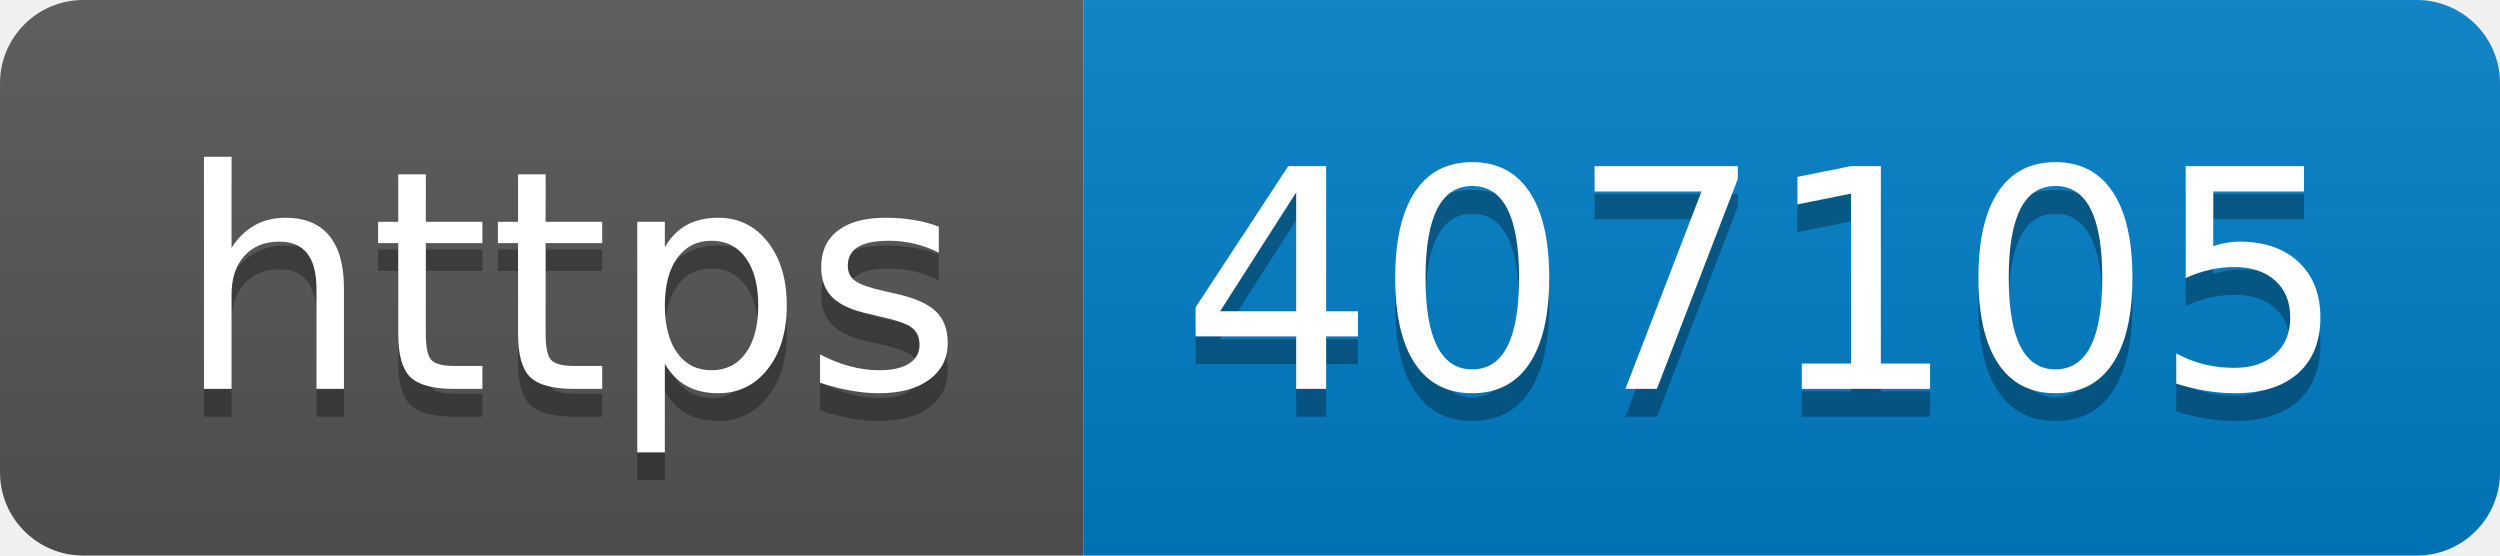
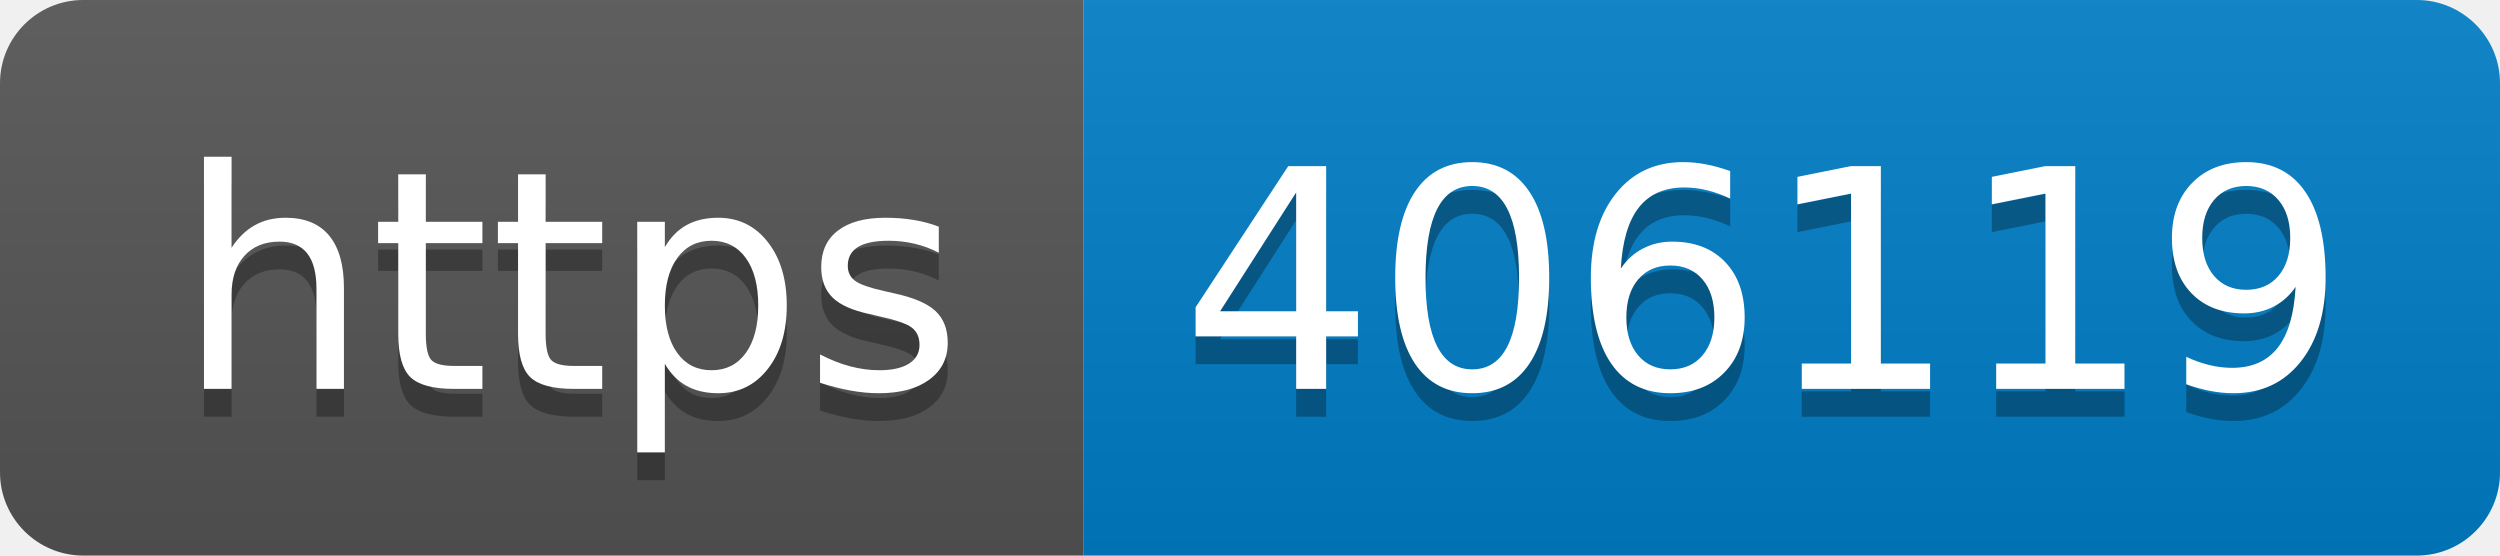
- <svg xmlns="http://www.w3.org/2000/svg" width="90" height="20" role="img" aria-label="https: 407105">
+ <svg xmlns="http://www.w3.org/2000/svg" width="90" height="20" role="img" aria-label="https: 406119">
  <linearGradient id="s" x2="0" y2="100%">
    <stop offset="0" stop-color="#bbb" stop-opacity=".1" />
    <stop offset="1" stop-opacity=".1" />
  </linearGradient>
  <clipPath id="r">
    <rect width="90" height="20" rx="3" fill="#fff" />
  </clipPath>
  <g clip-path="url(#r)">
    <rect width="39" height="20" fill="#555" />
    <rect x="39" width="51" height="20" fill="#007ec6" />
    <rect width="90" height="20" fill="url(#s)" />
  </g>
  <g fill="#fff" text-anchor="middle" font-family="Verdana,Geneva,DejaVu Sans,sans-serif" text-rendering="geometricPrecision" font-size="110">
    <text aria-hidden="true" x="205" y="150" fill="#010101" fill-opacity=".3" transform="scale(.1)" textLength="290">https</text>
    <text x="205" y="140" transform="scale(.1)" fill="#fff" textLength="290">https</text>
-     <text aria-hidden="true" x="635" y="150" fill="#010101" fill-opacity=".3" transform="scale(.1)" textLength="410">407105</text>
-     <text x="635" y="140" transform="scale(.1)" fill="#fff" textLength="410">407105</text>
+     <text aria-hidden="true" x="635" y="150" fill="#010101" fill-opacity=".3" transform="scale(.1)" textLength="410">406119</text>
+     <text x="635" y="140" transform="scale(.1)" fill="#fff" textLength="410">406119</text>
  </g>
</svg>
